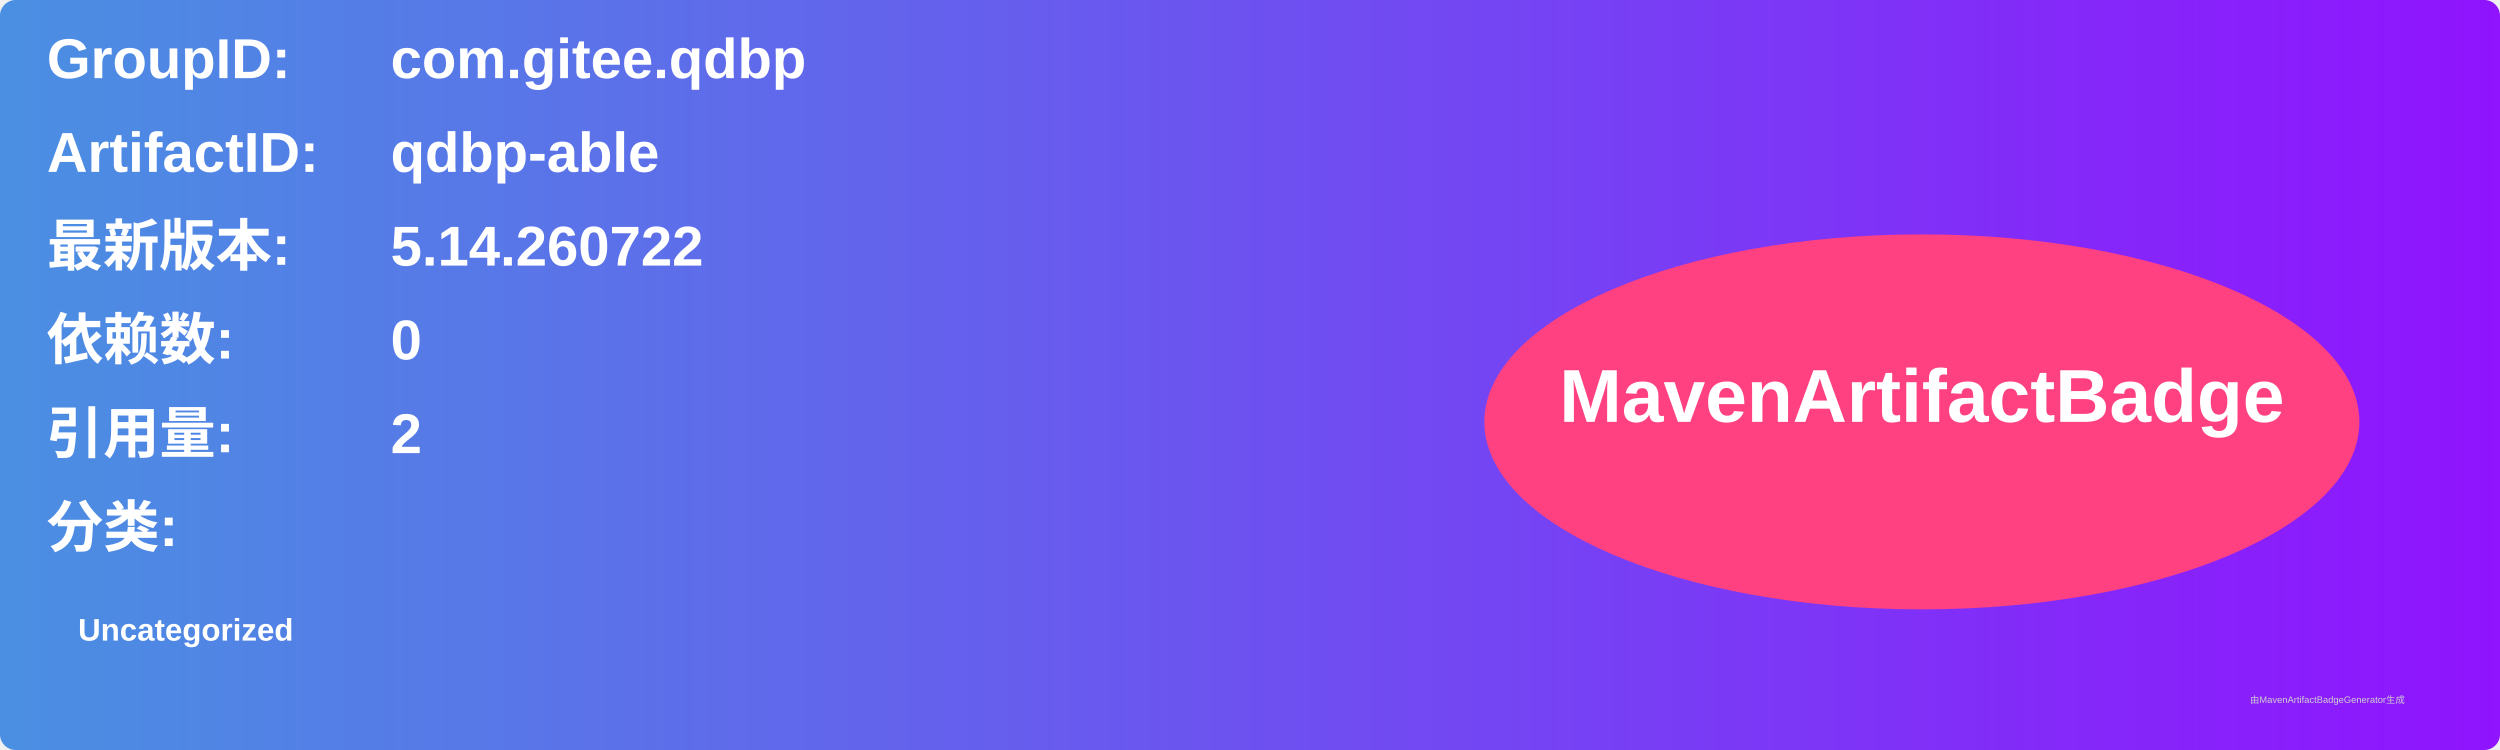
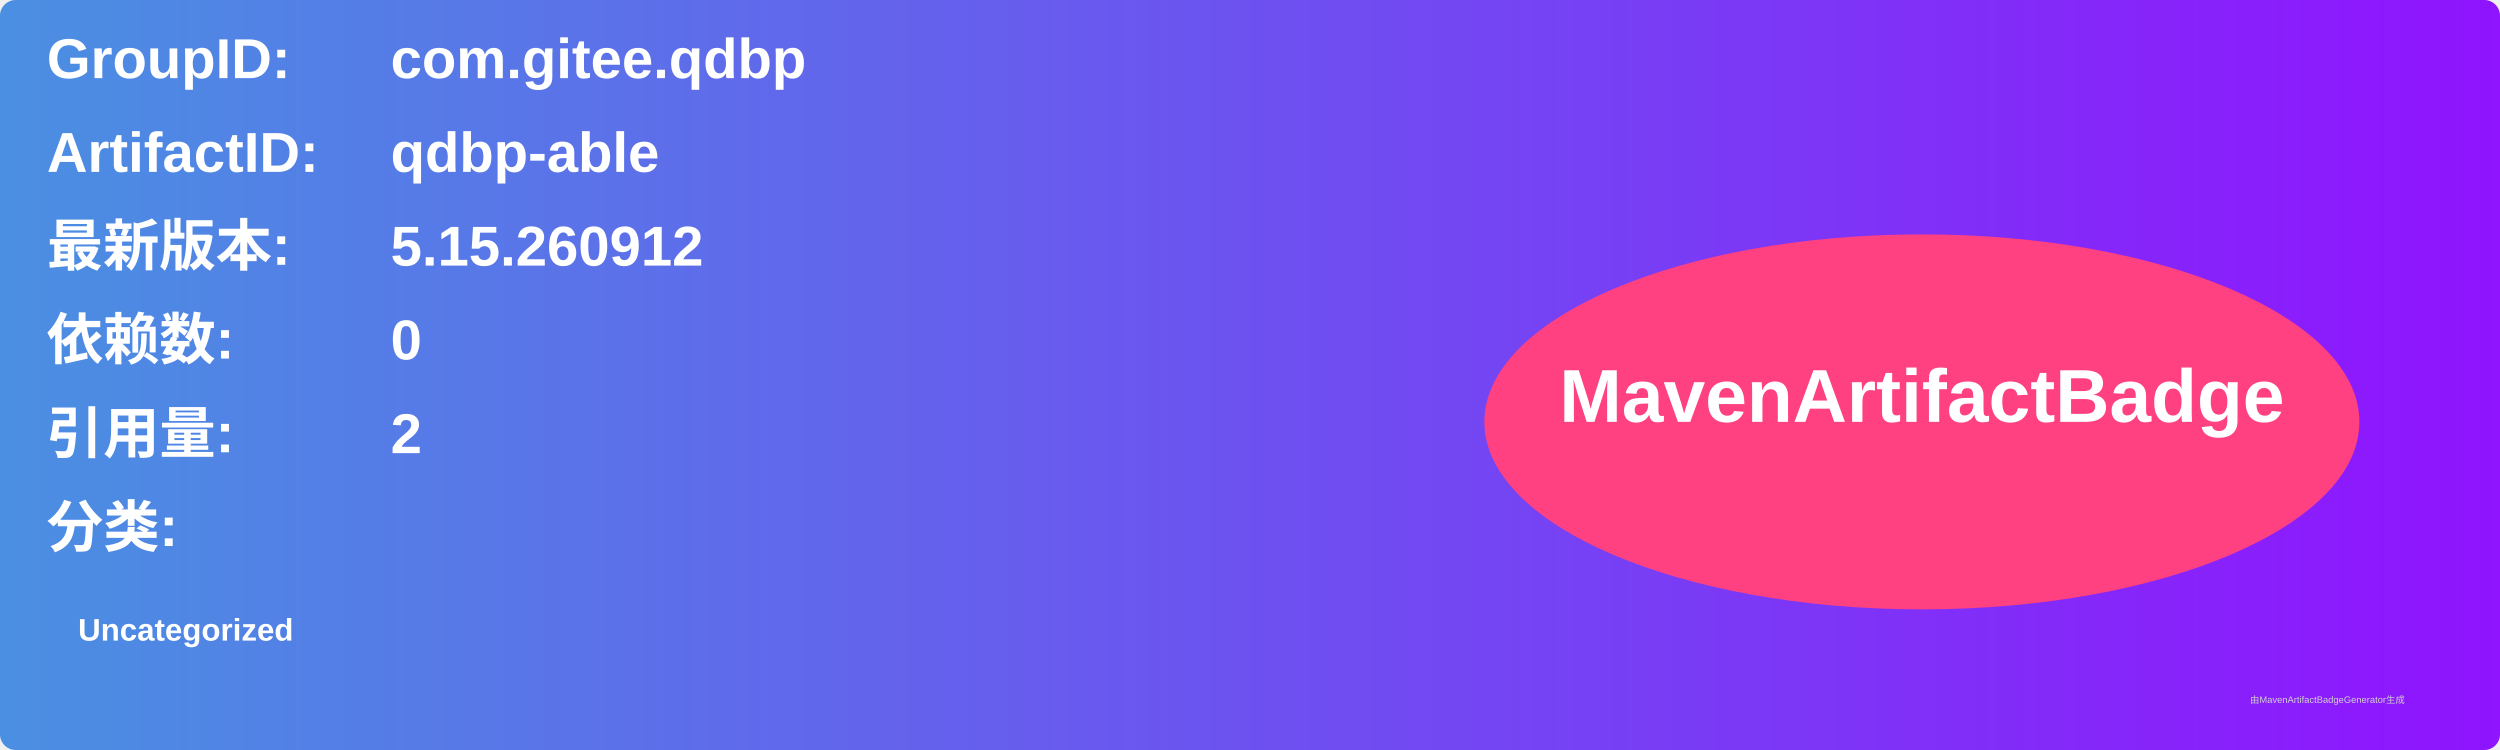
<svg xmlns="http://www.w3.org/2000/svg" width="800" height="240" viewBox="0 0 800 240">
  <linearGradient id="grad" x1="0%" y1="0%" x2="100%" y2="0%">
    <stop offset="0%" stop-color="#4a90e2" />
    <stop offset="100%" stop-color="#9013fe" />
  </linearGradient>
  <rect width="100%" height="100%" rx="5" ry="5" fill="url(#grad)" />
  <g transform="translate(15, 15)">
    <text x="0" y="10" font-family="Arial" font-size="18" fill="white" font-weight="bold" width="260">GroupID:</text>
    <text x="110" y="10" font-family="Arial" font-size="18" fill="white" font-weight="bold" width="460">com.gitee.qdbp</text>
    <text x="0" y="40" font-family="Arial" font-size="18" fill="white" font-weight="bold" width="260">ArtifactID:</text>
    <text x="110" y="40" font-family="Arial" font-size="18" fill="white" font-weight="bold" width="460">qdbp-able</text>
    <text x="0" y="70" font-family="Arial" font-size="18" fill="white" font-weight="bold">最新版本:</text>
    <text x="110" y="70" font-family="Arial" font-size="18" fill="white" font-weight="bold">
-       <tspan font-weight="bold">5.14.260722</tspan>
+       <tspan font-weight="bold">5.15.260912</tspan>
    </text>
    <text x="0" y="100" font-family="Arial" font-size="18" fill="white" font-weight="bold">依赖数: </text>
    <text x="110" y="100" font-family="Arial" font-size="18" fill="white">
      <tspan font-weight="bold">0</tspan>
    </text>
    <text x="0" y="130" font-family="Arial" font-size="18" fill="white" font-weight="bold">引用量: </text>
    <text x="110" y="130" font-family="Arial" font-size="18" fill="white">
      <tspan font-weight="bold">2</tspan>
    </text>
    <text x="0" y="160" font-family="Arial" font-size="18" fill="white" font-weight="bold">分类:</text>
    <text x="10" y="190" font-family="Arial" font-size="10" fill="white">
      <tspan font-weight="bold">Uncategorized</tspan>
    </text>
    <ellipse cx="600" cy="120" rx="140" ry="60" fill="#ff4081" />
    <text x="600" y="120" text-anchor="middle" font-family="Arial" font-size="24" fill="white" font-weight="bold">MavenArtifactBadge</text>
  </g>
  <text x="720" y="225" font-family="Arial" font-size="3" fill="#d0d0d0">由MavenArtifactBadgeGenerator生成</text>
</svg>
